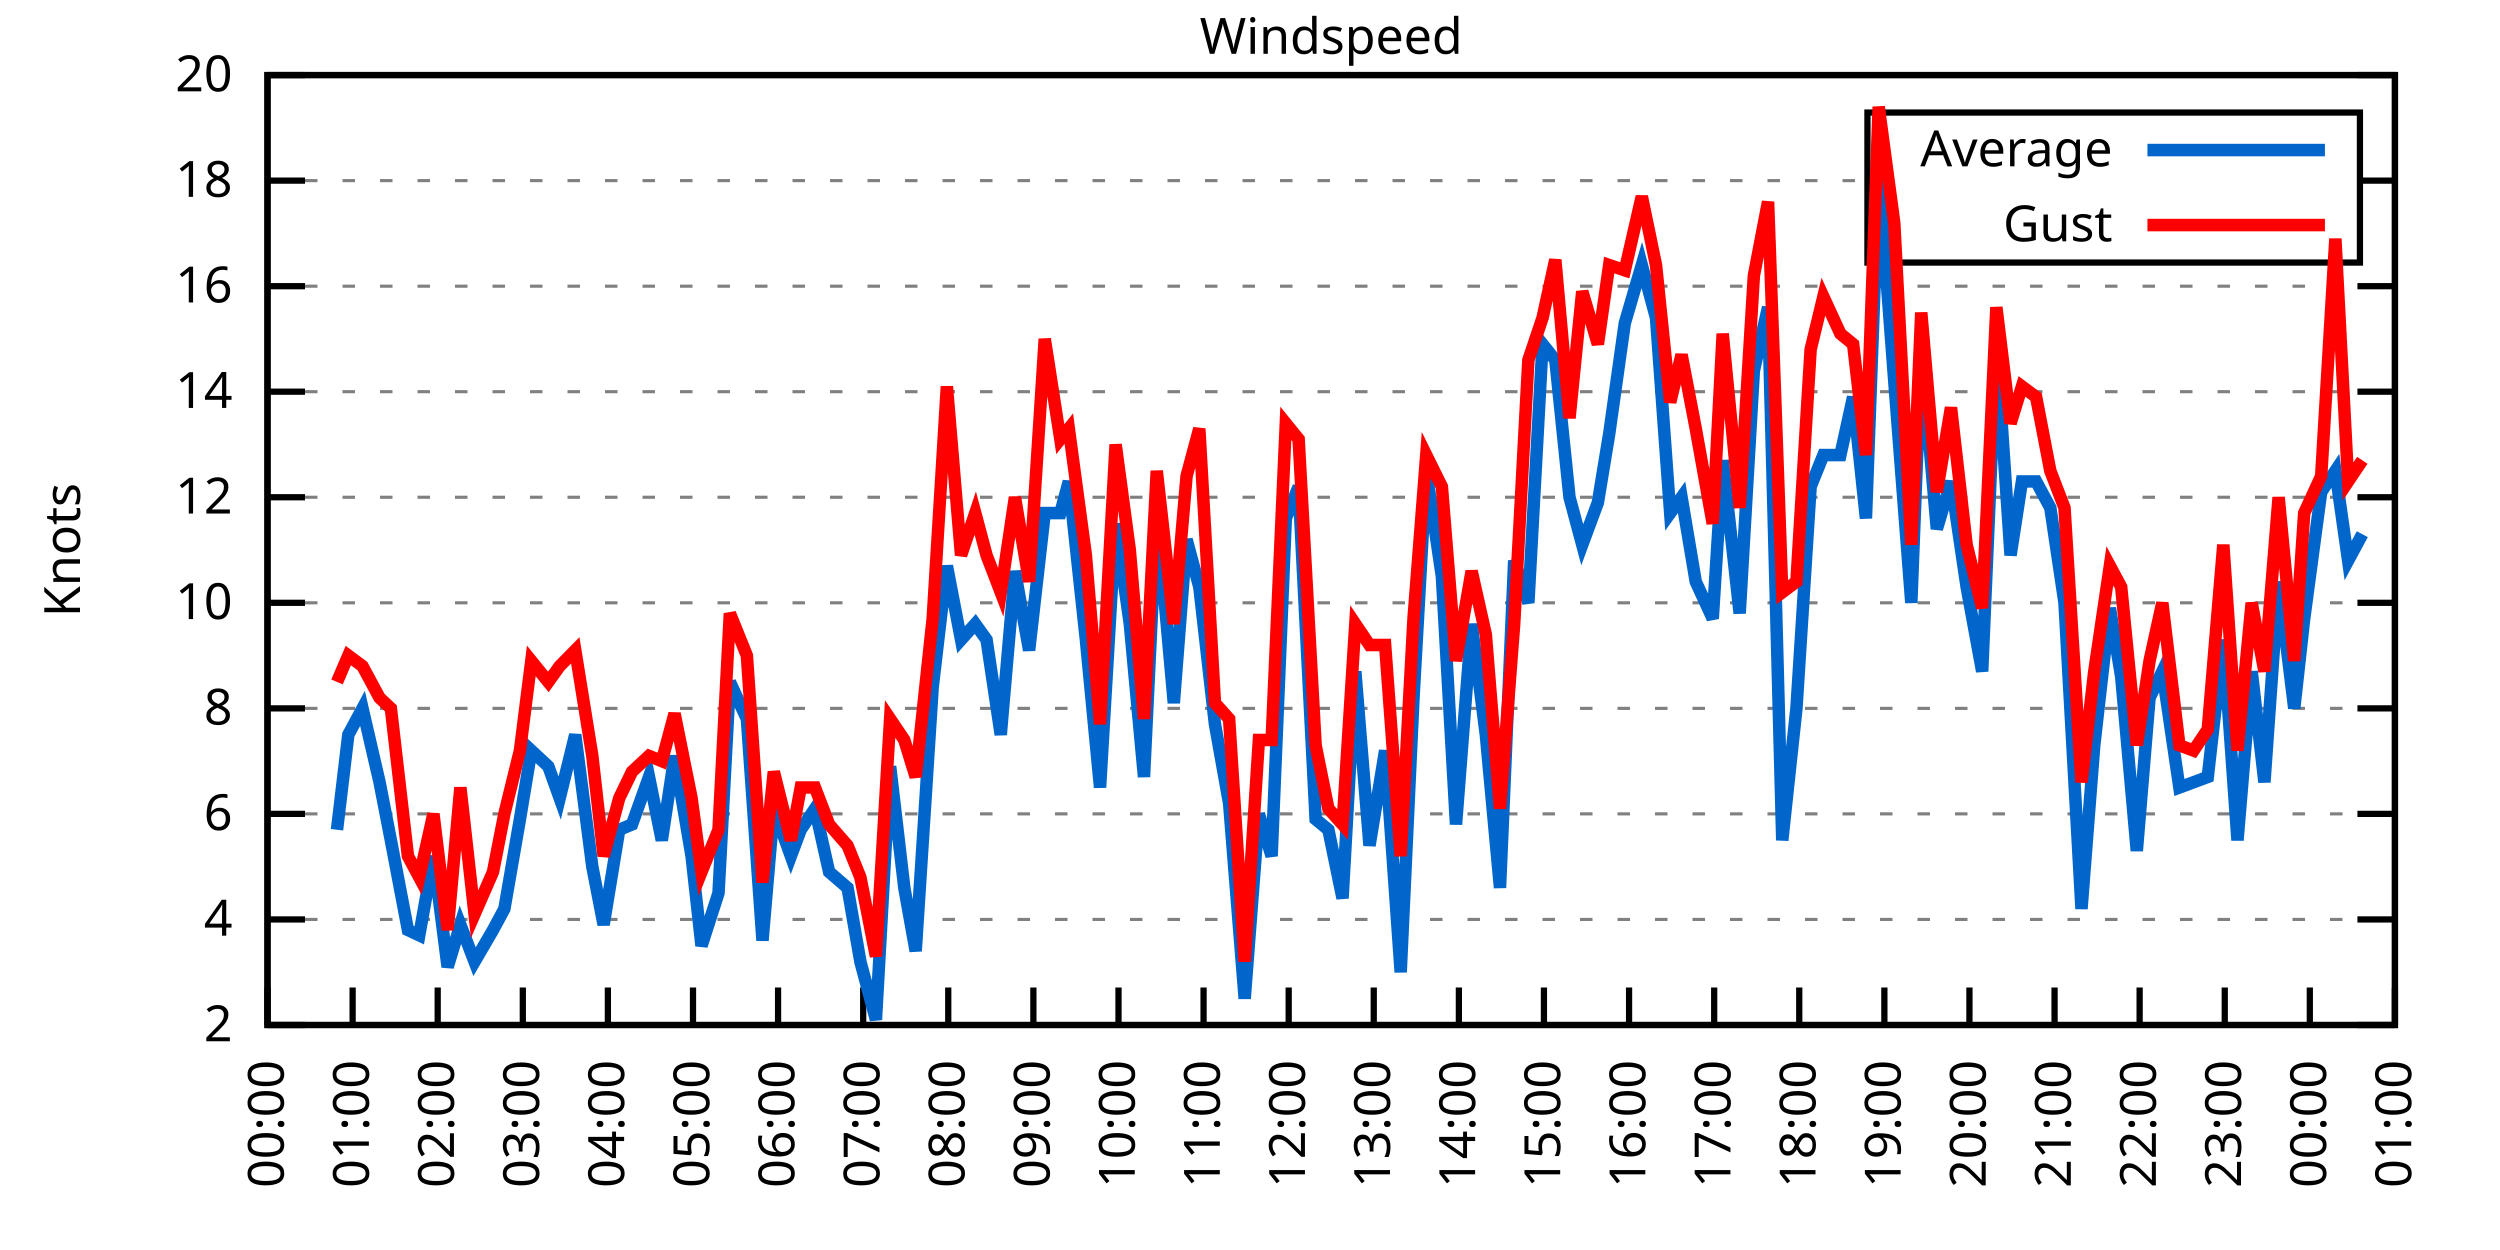
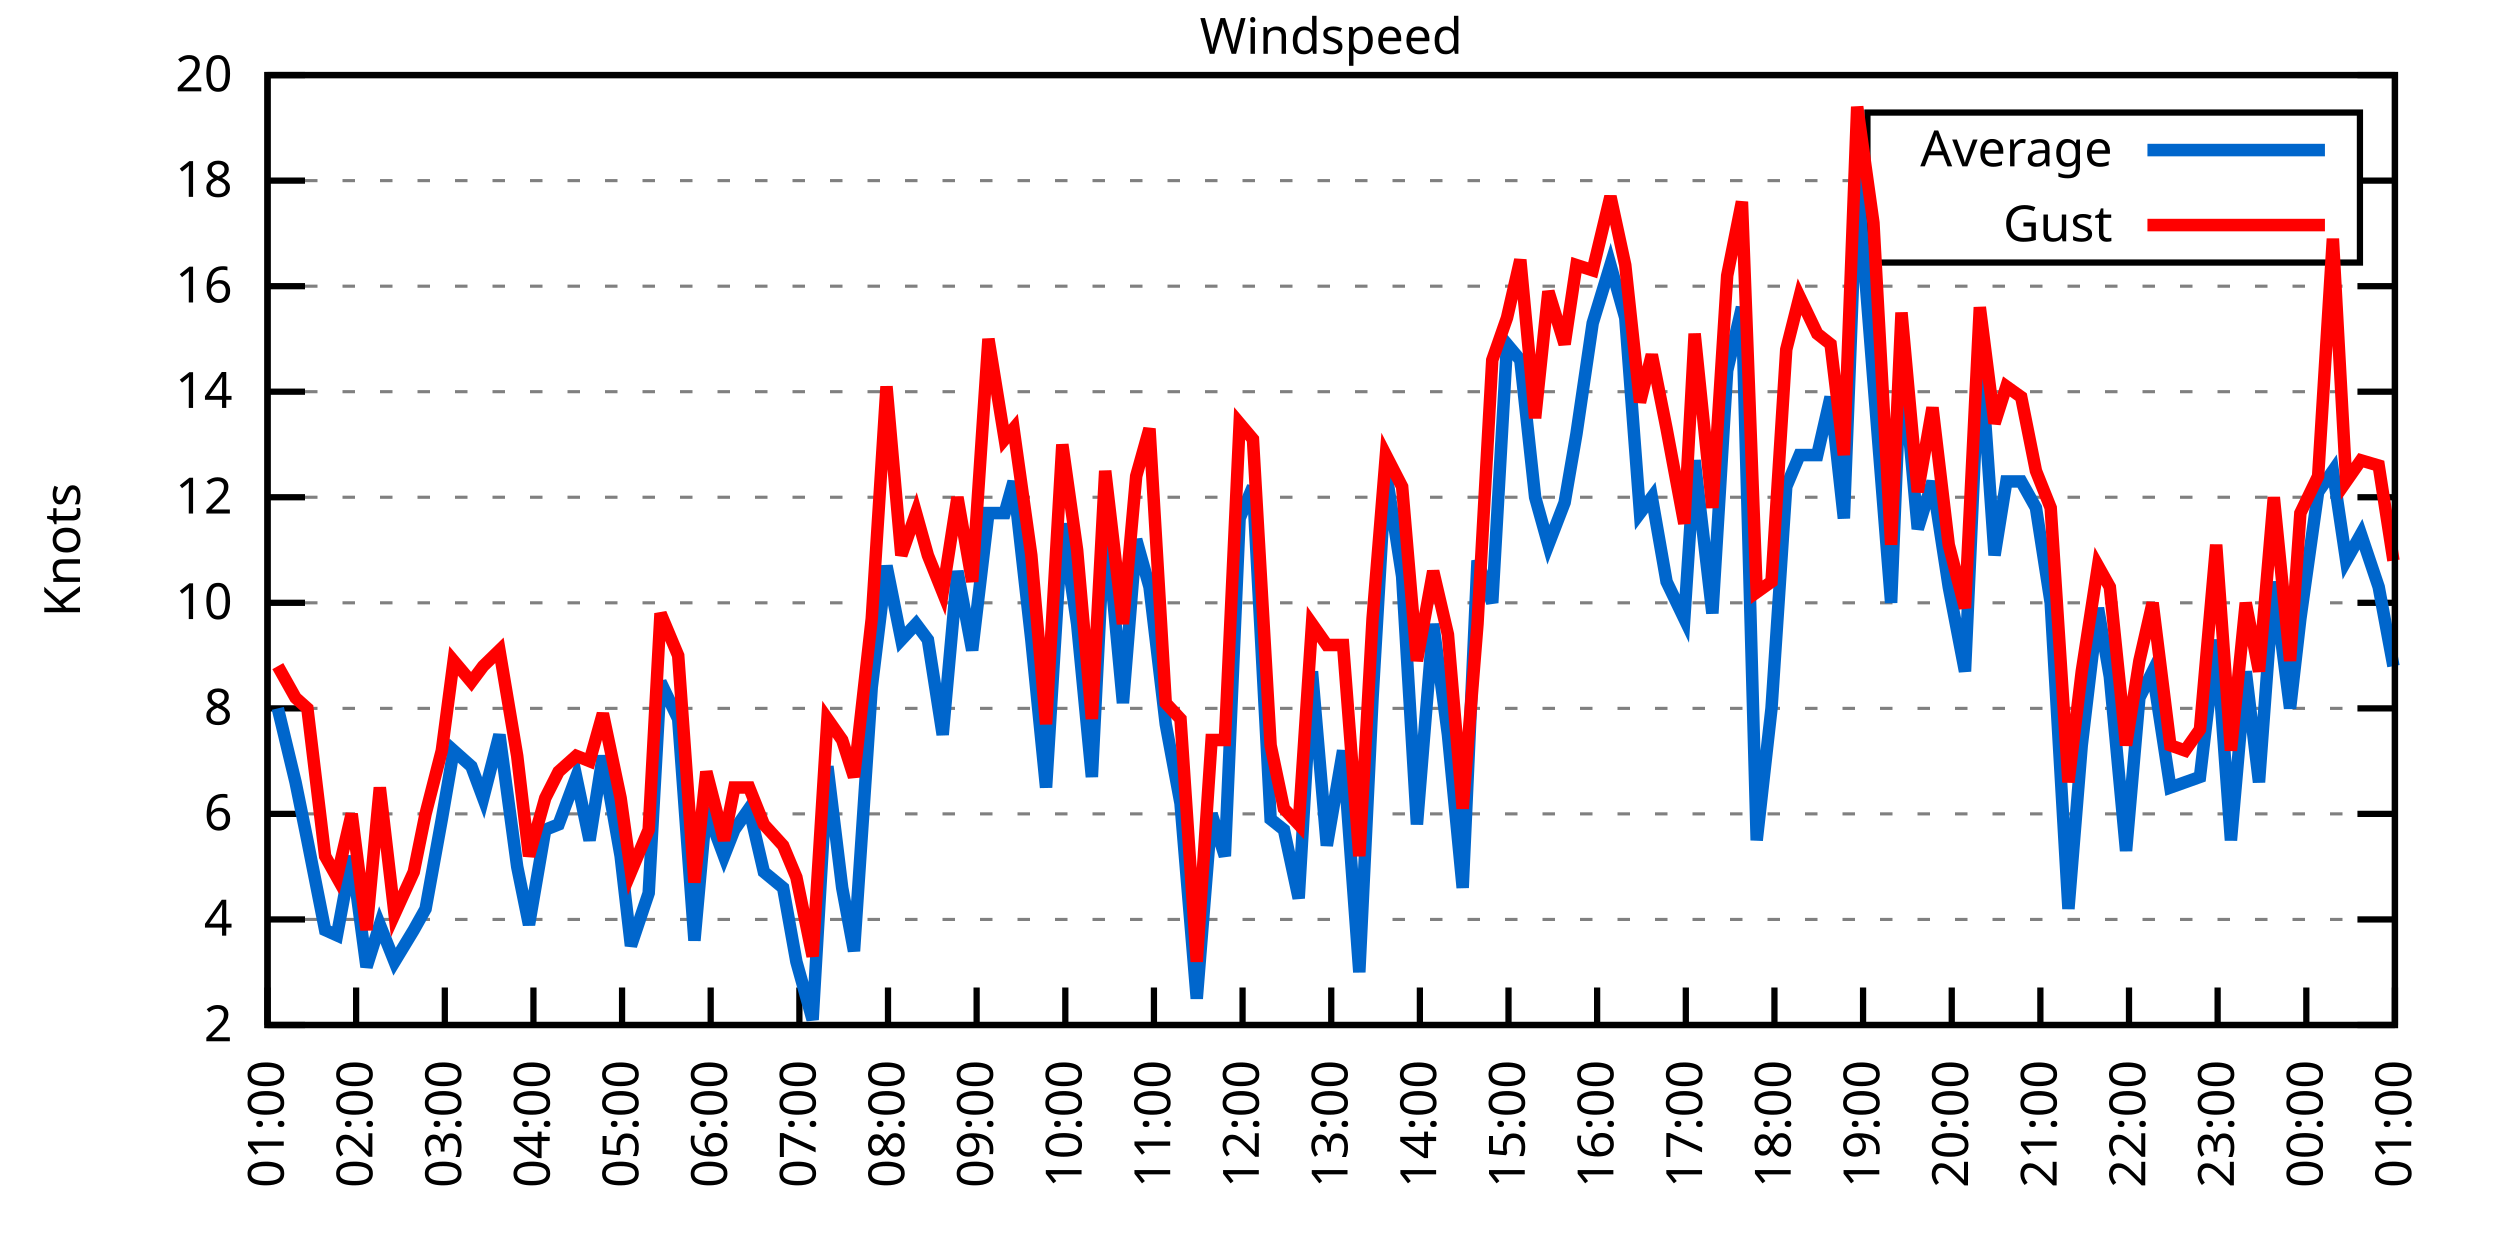
<svg xmlns="http://www.w3.org/2000/svg" xmlns:xlink="http://www.w3.org/1999/xlink" width="400" height="200" viewBox="0 0 400 200">
  <g id="gnuplot_canvas">
    <rect x="0" y="0" width="400" height="200" fill="none" />
    <defs>
      <circle id="gpDot" r="0.5" stroke-width="0.5" stroke="currentColor" />
      <path id="gpPt0" stroke-width="0.333" stroke="currentColor" d="M-1,0 h2 M0,-1 v2" />
      <path id="gpPt1" stroke-width="0.333" stroke="currentColor" d="M-1,-1 L1,1 M1,-1 L-1,1" />
      <path id="gpPt2" stroke-width="0.333" stroke="currentColor" d="M-1,0 L1,0 M0,-1 L0,1 M-1,-1 L1,1 M-1,1 L1,-1" />
      <rect id="gpPt3" stroke-width="0.333" stroke="currentColor" x="-1" y="-1" width="2" height="2" />
      <rect id="gpPt4" stroke-width="0.333" stroke="currentColor" fill="currentColor" x="-1" y="-1" width="2" height="2" />
      <circle id="gpPt5" stroke-width="0.333" stroke="currentColor" cx="0" cy="0" r="1" />
      <use xlink:href="#gpPt5" id="gpPt6" fill="currentColor" stroke="none" />
      <path id="gpPt7" stroke-width="0.333" stroke="currentColor" d="M0,-1.33 L-1.33,0.67 L1.33,0.67 z" />
      <use xlink:href="#gpPt7" id="gpPt8" fill="currentColor" stroke="none" />
      <use xlink:href="#gpPt7" id="gpPt9" stroke="currentColor" transform="rotate(180)" />
      <use xlink:href="#gpPt9" id="gpPt10" fill="currentColor" stroke="none" />
      <use xlink:href="#gpPt3" id="gpPt11" stroke="currentColor" transform="rotate(45)" />
      <use xlink:href="#gpPt11" id="gpPt12" fill="currentColor" stroke="none" />
      <path id="gpPt13" stroke-width="0.333" stroke="currentColor" d="M0,1.330 L1.265,0.411 L0.782,-1.067 L-0.782,-1.076 L-1.265,0.411 z" />
      <use xlink:href="#gpPt13" id="gpPt14" fill="currentColor" stroke="none" />
      <filter id="textbox" filterUnits="objectBoundingBox" x="0" y="0" height="1" width="1">
        <feFlood flood-color="white" flood-opacity="1" result="bgnd" />
        <feComposite in="SourceGraphic" in2="bgnd" operator="atop" />
      </filter>
      <filter id="greybox" filterUnits="objectBoundingBox" x="0" y="0" height="1" width="1">
        <feFlood flood-color="lightgrey" flood-opacity="1" result="grey" />
        <feComposite in="SourceGraphic" in2="grey" operator="atop" />
      </filter>
    </defs>
    <g fill="none" color="white" stroke="currentColor" stroke-width="1.00" stroke-linecap="butt" stroke-linejoin="miter">
</g>
    <g fill="none" color="black" stroke="currentColor" stroke-width="1.00" stroke-linecap="butt" stroke-linejoin="miter">
      <g stroke="none" shape-rendering="crispEdges">
        <polygon fill="rgb(255, 255, 255)" points="42.80,164.00 383.18,164.00 383.18,12.02 42.80,12.02 " />
      </g>
    </g>
    <g fill="none" color="black" stroke="currentColor" stroke-width="1.00" stroke-linecap="butt" stroke-linejoin="miter">
</g>
    <g fill="none" color="black" stroke="black" stroke-width="0.50" stroke-linecap="butt" stroke-linejoin="miter">
</g>
    <g fill="none" color="gray" stroke="currentColor" stroke-width="0.50" stroke-linecap="butt" stroke-linejoin="miter">
      <path stroke="gray" stroke-dasharray="2,4" class="gridline" d="M42.80,164.00 L383.19,164.00  " />
    </g>
    <g fill="none" color="gray" stroke="gray" stroke-width="1.00" stroke-linecap="butt" stroke-linejoin="miter">
</g>
    <g fill="none" color="black" stroke="currentColor" stroke-width="1.00" stroke-linecap="butt" stroke-linejoin="miter">
      <path stroke="black" d="M42.80,164.00 L48.80,164.00 M383.19,164.00 L377.19,164.00  " />
      <g transform="translate(37.20,166.60)" stroke="none" fill="black" font-family="Sans" font-size="8.00" text-anchor="end">
        <text>
          <tspan font-family="Sans"> 2</tspan>
        </text>
      </g>
    </g>
    <g fill="none" color="black" stroke="currentColor" stroke-width="1.00" stroke-linecap="butt" stroke-linejoin="miter">
</g>
    <g fill="none" color="black" stroke="black" stroke-width="0.50" stroke-linecap="butt" stroke-linejoin="miter">
</g>
    <g fill="none" color="gray" stroke="currentColor" stroke-width="0.50" stroke-linecap="butt" stroke-linejoin="miter">
      <path stroke="gray" stroke-dasharray="2,4" class="gridline" d="M42.80,147.11 L383.19,147.11  " />
    </g>
    <g fill="none" color="gray" stroke="gray" stroke-width="1.00" stroke-linecap="butt" stroke-linejoin="miter">
</g>
    <g fill="none" color="black" stroke="currentColor" stroke-width="1.00" stroke-linecap="butt" stroke-linejoin="miter">
      <path stroke="black" d="M42.80,147.11 L48.80,147.11 M383.19,147.11 L377.19,147.11  " />
      <g transform="translate(37.20,149.71)" stroke="none" fill="black" font-family="Sans" font-size="8.00" text-anchor="end">
        <text>
          <tspan font-family="Sans"> 4</tspan>
        </text>
      </g>
    </g>
    <g fill="none" color="black" stroke="currentColor" stroke-width="1.00" stroke-linecap="butt" stroke-linejoin="miter">
</g>
    <g fill="none" color="black" stroke="black" stroke-width="0.50" stroke-linecap="butt" stroke-linejoin="miter">
</g>
    <g fill="none" color="gray" stroke="currentColor" stroke-width="0.50" stroke-linecap="butt" stroke-linejoin="miter">
      <path stroke="gray" stroke-dasharray="2,4" class="gridline" d="M42.80,130.22 L383.19,130.22  " />
    </g>
    <g fill="none" color="gray" stroke="gray" stroke-width="1.00" stroke-linecap="butt" stroke-linejoin="miter">
</g>
    <g fill="none" color="black" stroke="currentColor" stroke-width="1.00" stroke-linecap="butt" stroke-linejoin="miter">
      <path stroke="black" d="M42.80,130.22 L48.80,130.22 M383.19,130.22 L377.19,130.22  " />
      <g transform="translate(37.20,132.82)" stroke="none" fill="black" font-family="Sans" font-size="8.00" text-anchor="end">
        <text>
          <tspan font-family="Sans"> 6</tspan>
        </text>
      </g>
    </g>
    <g fill="none" color="black" stroke="currentColor" stroke-width="1.00" stroke-linecap="butt" stroke-linejoin="miter">
</g>
    <g fill="none" color="black" stroke="black" stroke-width="0.50" stroke-linecap="butt" stroke-linejoin="miter">
</g>
    <g fill="none" color="gray" stroke="currentColor" stroke-width="0.50" stroke-linecap="butt" stroke-linejoin="miter">
      <path stroke="gray" stroke-dasharray="2,4" class="gridline" d="M42.80,113.34 L383.19,113.34  " />
    </g>
    <g fill="none" color="gray" stroke="gray" stroke-width="1.00" stroke-linecap="butt" stroke-linejoin="miter">
</g>
    <g fill="none" color="black" stroke="currentColor" stroke-width="1.00" stroke-linecap="butt" stroke-linejoin="miter">
      <path stroke="black" d="M42.80,113.34 L48.80,113.34 M383.19,113.34 L377.19,113.34  " />
      <g transform="translate(37.20,115.94)" stroke="none" fill="black" font-family="Sans" font-size="8.00" text-anchor="end">
        <text>
          <tspan font-family="Sans"> 8</tspan>
        </text>
      </g>
    </g>
    <g fill="none" color="black" stroke="currentColor" stroke-width="1.00" stroke-linecap="butt" stroke-linejoin="miter">
</g>
    <g fill="none" color="black" stroke="black" stroke-width="0.50" stroke-linecap="butt" stroke-linejoin="miter">
</g>
    <g fill="none" color="gray" stroke="currentColor" stroke-width="0.50" stroke-linecap="butt" stroke-linejoin="miter">
      <path stroke="gray" stroke-dasharray="2,4" class="gridline" d="M42.80,96.45 L383.19,96.45  " />
    </g>
    <g fill="none" color="gray" stroke="gray" stroke-width="1.00" stroke-linecap="butt" stroke-linejoin="miter">
</g>
    <g fill="none" color="black" stroke="currentColor" stroke-width="1.00" stroke-linecap="butt" stroke-linejoin="miter">
      <path stroke="black" d="M42.80,96.45 L48.80,96.45 M383.19,96.45 L377.19,96.45  " />
      <g transform="translate(37.20,99.05)" stroke="none" fill="black" font-family="Sans" font-size="8.00" text-anchor="end">
        <text>
          <tspan font-family="Sans"> 10</tspan>
        </text>
      </g>
    </g>
    <g fill="none" color="black" stroke="currentColor" stroke-width="1.00" stroke-linecap="butt" stroke-linejoin="miter">
</g>
    <g fill="none" color="black" stroke="black" stroke-width="0.50" stroke-linecap="butt" stroke-linejoin="miter">
</g>
    <g fill="none" color="gray" stroke="currentColor" stroke-width="0.50" stroke-linecap="butt" stroke-linejoin="miter">
      <path stroke="gray" stroke-dasharray="2,4" class="gridline" d="M42.80,79.56 L383.19,79.56  " />
    </g>
    <g fill="none" color="gray" stroke="gray" stroke-width="1.00" stroke-linecap="butt" stroke-linejoin="miter">
</g>
    <g fill="none" color="black" stroke="currentColor" stroke-width="1.00" stroke-linecap="butt" stroke-linejoin="miter">
      <path stroke="black" d="M42.80,79.56 L48.80,79.56 M383.19,79.56 L377.19,79.56  " />
      <g transform="translate(37.20,82.16)" stroke="none" fill="black" font-family="Sans" font-size="8.00" text-anchor="end">
        <text>
          <tspan font-family="Sans"> 12</tspan>
        </text>
      </g>
    </g>
    <g fill="none" color="black" stroke="currentColor" stroke-width="1.00" stroke-linecap="butt" stroke-linejoin="miter">
</g>
    <g fill="none" color="black" stroke="black" stroke-width="0.50" stroke-linecap="butt" stroke-linejoin="miter">
</g>
    <g fill="none" color="gray" stroke="currentColor" stroke-width="0.50" stroke-linecap="butt" stroke-linejoin="miter">
      <path stroke="gray" stroke-dasharray="2,4" class="gridline" d="M42.80,62.67 L383.19,62.67  " />
    </g>
    <g fill="none" color="gray" stroke="gray" stroke-width="1.00" stroke-linecap="butt" stroke-linejoin="miter">
</g>
    <g fill="none" color="black" stroke="currentColor" stroke-width="1.00" stroke-linecap="butt" stroke-linejoin="miter">
      <path stroke="black" d="M42.80,62.67 L48.80,62.67 M383.19,62.67 L377.19,62.67  " />
      <g transform="translate(37.20,65.27)" stroke="none" fill="black" font-family="Sans" font-size="8.00" text-anchor="end">
        <text>
          <tspan font-family="Sans"> 14</tspan>
        </text>
      </g>
    </g>
    <g fill="none" color="black" stroke="currentColor" stroke-width="1.00" stroke-linecap="butt" stroke-linejoin="miter">
</g>
    <g fill="none" color="black" stroke="black" stroke-width="0.50" stroke-linecap="butt" stroke-linejoin="miter">
</g>
    <g fill="none" color="gray" stroke="currentColor" stroke-width="0.50" stroke-linecap="butt" stroke-linejoin="miter">
      <path stroke="gray" stroke-dasharray="2,4" class="gridline" d="M42.80,45.79 L383.19,45.79  " />
    </g>
    <g fill="none" color="gray" stroke="gray" stroke-width="1.00" stroke-linecap="butt" stroke-linejoin="miter">
</g>
    <g fill="none" color="black" stroke="currentColor" stroke-width="1.00" stroke-linecap="butt" stroke-linejoin="miter">
      <path stroke="black" d="M42.80,45.79 L48.80,45.79 M383.19,45.79 L377.19,45.79  " />
      <g transform="translate(37.20,48.39)" stroke="none" fill="black" font-family="Sans" font-size="8.00" text-anchor="end">
        <text>
          <tspan font-family="Sans"> 16</tspan>
        </text>
      </g>
    </g>
    <g fill="none" color="black" stroke="currentColor" stroke-width="1.00" stroke-linecap="butt" stroke-linejoin="miter">
</g>
    <g fill="none" color="black" stroke="black" stroke-width="0.50" stroke-linecap="butt" stroke-linejoin="miter">
</g>
    <g fill="none" color="gray" stroke="currentColor" stroke-width="0.50" stroke-linecap="butt" stroke-linejoin="miter">
      <path stroke="gray" stroke-dasharray="2,4" class="gridline" d="M42.80,28.90 L298.79,28.90 M377.59,28.90 L383.19,28.90  " />
    </g>
    <g fill="none" color="gray" stroke="gray" stroke-width="1.00" stroke-linecap="butt" stroke-linejoin="miter">
</g>
    <g fill="none" color="black" stroke="currentColor" stroke-width="1.00" stroke-linecap="butt" stroke-linejoin="miter">
      <path stroke="black" d="M42.80,28.90 L48.80,28.90 M383.19,28.90 L377.19,28.90  " />
      <g transform="translate(37.20,31.50)" stroke="none" fill="black" font-family="Sans" font-size="8.00" text-anchor="end">
        <text>
          <tspan font-family="Sans"> 18</tspan>
        </text>
      </g>
    </g>
    <g fill="none" color="black" stroke="currentColor" stroke-width="1.00" stroke-linecap="butt" stroke-linejoin="miter">
</g>
    <g fill="none" color="black" stroke="black" stroke-width="0.50" stroke-linecap="butt" stroke-linejoin="miter">
</g>
    <g fill="none" color="gray" stroke="currentColor" stroke-width="0.50" stroke-linecap="butt" stroke-linejoin="miter">
      <path stroke="gray" stroke-dasharray="2,4" class="gridline" d="M42.80,12.01 L383.19,12.01  " />
    </g>
    <g fill="none" color="gray" stroke="gray" stroke-width="1.00" stroke-linecap="butt" stroke-linejoin="miter">
</g>
    <g fill="none" color="black" stroke="currentColor" stroke-width="1.00" stroke-linecap="butt" stroke-linejoin="miter">
      <path stroke="black" d="M42.80,12.01 L48.80,12.01 M383.19,12.01 L377.19,12.01  " />
      <g transform="translate(37.20,14.61)" stroke="none" fill="black" font-family="Sans" font-size="8.00" text-anchor="end">
        <text>
          <tspan font-family="Sans"> 20</tspan>
        </text>
      </g>
    </g>
    <g fill="none" color="black" stroke="currentColor" stroke-width="1.00" stroke-linecap="butt" stroke-linejoin="miter">
      <path stroke="black" d="M42.80,164.00 L42.80,158.00  " />
      <g transform="translate(45.40,169.60) rotate(270.00)" stroke="none" fill="black" font-family="Sans" font-size="8.00" text-anchor="end">
        <text>
-           <tspan font-family="Sans">00:00</tspan>
-         </text>
-       </g>
-     </g>
-     <g fill="none" color="black" stroke="currentColor" stroke-width="1.00" stroke-linecap="butt" stroke-linejoin="miter">
-       <path stroke="black" d="M56.42,164.00 L56.42,158.00  " />
-       <g transform="translate(59.02,169.60) rotate(270.00)" stroke="none" fill="black" font-family="Sans" font-size="8.00" text-anchor="end">
-         <text>
          <tspan font-family="Sans">01:00</tspan>
        </text>
      </g>
    </g>
    <g fill="none" color="black" stroke="currentColor" stroke-width="1.00" stroke-linecap="butt" stroke-linejoin="miter">
-       <path stroke="black" d="M70.03,164.00 L70.03,158.00  " />
-       <g transform="translate(72.63,169.60) rotate(270.00)" stroke="none" fill="black" font-family="Sans" font-size="8.00" text-anchor="end">
+       <path stroke="black" d="M56.98,164.00 L56.98,158.00  " />
+       <g transform="translate(59.58,169.60) rotate(270.00)" stroke="none" fill="black" font-family="Sans" font-size="8.00" text-anchor="end">
        <text>
          <tspan font-family="Sans">02:00</tspan>
        </text>
      </g>
    </g>
    <g fill="none" color="black" stroke="currentColor" stroke-width="1.00" stroke-linecap="butt" stroke-linejoin="miter">
-       <path stroke="black" d="M83.65,164.00 L83.65,158.00  " />
-       <g transform="translate(86.25,169.60) rotate(270.00)" stroke="none" fill="black" font-family="Sans" font-size="8.00" text-anchor="end">
+       <path stroke="black" d="M71.17,164.00 L71.17,158.00  " />
+       <g transform="translate(73.77,169.60) rotate(270.00)" stroke="none" fill="black" font-family="Sans" font-size="8.00" text-anchor="end">
        <text>
          <tspan font-family="Sans">03:00</tspan>
        </text>
      </g>
    </g>
    <g fill="none" color="black" stroke="currentColor" stroke-width="1.00" stroke-linecap="butt" stroke-linejoin="miter">
-       <path stroke="black" d="M97.26,164.00 L97.26,158.00  " />
-       <g transform="translate(99.86,169.60) rotate(270.00)" stroke="none" fill="black" font-family="Sans" font-size="8.00" text-anchor="end">
+       <path stroke="black" d="M85.35,164.00 L85.35,158.00  " />
+       <g transform="translate(87.95,169.60) rotate(270.00)" stroke="none" fill="black" font-family="Sans" font-size="8.00" text-anchor="end">
        <text>
          <tspan font-family="Sans">04:00</tspan>
        </text>
      </g>
    </g>
    <g fill="none" color="black" stroke="currentColor" stroke-width="1.00" stroke-linecap="butt" stroke-linejoin="miter">
-       <path stroke="black" d="M110.88,164.00 L110.88,158.00  " />
-       <g transform="translate(113.48,169.60) rotate(270.00)" stroke="none" fill="black" font-family="Sans" font-size="8.00" text-anchor="end">
+       <path stroke="black" d="M99.53,164.00 L99.53,158.00  " />
+       <g transform="translate(102.13,169.60) rotate(270.00)" stroke="none" fill="black" font-family="Sans" font-size="8.00" text-anchor="end">
        <text>
          <tspan font-family="Sans">05:00</tspan>
        </text>
      </g>
    </g>
    <g fill="none" color="black" stroke="currentColor" stroke-width="1.00" stroke-linecap="butt" stroke-linejoin="miter">
-       <path stroke="black" d="M124.49,164.00 L124.49,158.00  " />
-       <g transform="translate(127.09,169.60) rotate(270.00)" stroke="none" fill="black" font-family="Sans" font-size="8.00" text-anchor="end">
+       <path stroke="black" d="M113.71,164.00 L113.71,158.00  " />
+       <g transform="translate(116.31,169.60) rotate(270.00)" stroke="none" fill="black" font-family="Sans" font-size="8.00" text-anchor="end">
        <text>
          <tspan font-family="Sans">06:00</tspan>
        </text>
      </g>
    </g>
    <g fill="none" color="black" stroke="currentColor" stroke-width="1.00" stroke-linecap="butt" stroke-linejoin="miter">
-       <path stroke="black" d="M138.11,164.00 L138.11,158.00  " />
-       <g transform="translate(140.71,169.60) rotate(270.00)" stroke="none" fill="black" font-family="Sans" font-size="8.00" text-anchor="end">
+       <path stroke="black" d="M127.90,164.00 L127.90,158.00  " />
+       <g transform="translate(130.50,169.60) rotate(270.00)" stroke="none" fill="black" font-family="Sans" font-size="8.00" text-anchor="end">
        <text>
          <tspan font-family="Sans">07:00</tspan>
        </text>
      </g>
    </g>
    <g fill="none" color="black" stroke="currentColor" stroke-width="1.00" stroke-linecap="butt" stroke-linejoin="miter">
-       <path stroke="black" d="M151.72,164.00 L151.72,158.00  " />
-       <g transform="translate(154.32,169.60) rotate(270.00)" stroke="none" fill="black" font-family="Sans" font-size="8.00" text-anchor="end">
+       <path stroke="black" d="M142.08,164.00 L142.08,158.00  " />
+       <g transform="translate(144.68,169.60) rotate(270.00)" stroke="none" fill="black" font-family="Sans" font-size="8.00" text-anchor="end">
        <text>
          <tspan font-family="Sans">08:00</tspan>
        </text>
      </g>
    </g>
    <g fill="none" color="black" stroke="currentColor" stroke-width="1.00" stroke-linecap="butt" stroke-linejoin="miter">
-       <path stroke="black" d="M165.34,164.00 L165.34,158.00  " />
-       <g transform="translate(167.94,169.60) rotate(270.00)" stroke="none" fill="black" font-family="Sans" font-size="8.00" text-anchor="end">
+       <path stroke="black" d="M156.26,164.00 L156.26,158.00  " />
+       <g transform="translate(158.86,169.60) rotate(270.00)" stroke="none" fill="black" font-family="Sans" font-size="8.00" text-anchor="end">
        <text>
          <tspan font-family="Sans">09:00</tspan>
        </text>
      </g>
    </g>
    <g fill="none" color="black" stroke="currentColor" stroke-width="1.00" stroke-linecap="butt" stroke-linejoin="miter">
-       <path stroke="black" d="M178.96,164.00 L178.96,158.00  " />
-       <g transform="translate(181.56,169.60) rotate(270.00)" stroke="none" fill="black" font-family="Sans" font-size="8.00" text-anchor="end">
+       <path stroke="black" d="M170.45,164.00 L170.45,158.00  " />
+       <g transform="translate(173.05,169.60) rotate(270.00)" stroke="none" fill="black" font-family="Sans" font-size="8.00" text-anchor="end">
        <text>
          <tspan font-family="Sans">10:00</tspan>
        </text>
      </g>
    </g>
    <g fill="none" color="black" stroke="currentColor" stroke-width="1.00" stroke-linecap="butt" stroke-linejoin="miter">
-       <path stroke="black" d="M192.57,164.00 L192.57,158.00  " />
-       <g transform="translate(195.17,169.60) rotate(270.00)" stroke="none" fill="black" font-family="Sans" font-size="8.00" text-anchor="end">
+       <path stroke="black" d="M184.63,164.00 L184.63,158.00  " />
+       <g transform="translate(187.23,169.60) rotate(270.00)" stroke="none" fill="black" font-family="Sans" font-size="8.00" text-anchor="end">
        <text>
          <tspan font-family="Sans">11:00</tspan>
        </text>
      </g>
    </g>
    <g fill="none" color="black" stroke="currentColor" stroke-width="1.00" stroke-linecap="butt" stroke-linejoin="miter">
-       <path stroke="black" d="M206.19,164.00 L206.19,158.00  " />
-       <g transform="translate(208.79,169.60) rotate(270.00)" stroke="none" fill="black" font-family="Sans" font-size="8.00" text-anchor="end">
+       <path stroke="black" d="M198.81,164.00 L198.81,158.00  " />
+       <g transform="translate(201.41,169.60) rotate(270.00)" stroke="none" fill="black" font-family="Sans" font-size="8.00" text-anchor="end">
        <text>
          <tspan font-family="Sans">12:00</tspan>
        </text>
      </g>
    </g>
    <g fill="none" color="black" stroke="currentColor" stroke-width="1.00" stroke-linecap="butt" stroke-linejoin="miter">
-       <path stroke="black" d="M219.80,164.00 L219.80,158.00  " />
-       <g transform="translate(222.40,169.60) rotate(270.00)" stroke="none" fill="black" font-family="Sans" font-size="8.00" text-anchor="end">
+       <path stroke="black" d="M213.00,164.00 L213.00,158.00  " />
+       <g transform="translate(215.60,169.60) rotate(270.00)" stroke="none" fill="black" font-family="Sans" font-size="8.00" text-anchor="end">
        <text>
          <tspan font-family="Sans">13:00</tspan>
        </text>
      </g>
    </g>
    <g fill="none" color="black" stroke="currentColor" stroke-width="1.00" stroke-linecap="butt" stroke-linejoin="miter">
-       <path stroke="black" d="M233.42,164.00 L233.42,158.00  " />
-       <g transform="translate(236.02,169.60) rotate(270.00)" stroke="none" fill="black" font-family="Sans" font-size="8.00" text-anchor="end">
+       <path stroke="black" d="M227.18,164.00 L227.18,158.00  " />
+       <g transform="translate(229.78,169.60) rotate(270.00)" stroke="none" fill="black" font-family="Sans" font-size="8.00" text-anchor="end">
        <text>
          <tspan font-family="Sans">14:00</tspan>
        </text>
      </g>
    </g>
    <g fill="none" color="black" stroke="currentColor" stroke-width="1.00" stroke-linecap="butt" stroke-linejoin="miter">
-       <path stroke="black" d="M247.03,164.00 L247.03,158.00  " />
-       <g transform="translate(249.63,169.60) rotate(270.00)" stroke="none" fill="black" font-family="Sans" font-size="8.00" text-anchor="end">
+       <path stroke="black" d="M241.36,164.00 L241.36,158.00  " />
+       <g transform="translate(243.96,169.60) rotate(270.00)" stroke="none" fill="black" font-family="Sans" font-size="8.00" text-anchor="end">
        <text>
          <tspan font-family="Sans">15:00</tspan>
        </text>
      </g>
    </g>
    <g fill="none" color="black" stroke="currentColor" stroke-width="1.00" stroke-linecap="butt" stroke-linejoin="miter">
-       <path stroke="black" d="M260.65,164.00 L260.65,158.00  " />
-       <g transform="translate(263.25,169.60) rotate(270.00)" stroke="none" fill="black" font-family="Sans" font-size="8.00" text-anchor="end">
+       <path stroke="black" d="M255.54,164.00 L255.54,158.00  " />
+       <g transform="translate(258.14,169.60) rotate(270.00)" stroke="none" fill="black" font-family="Sans" font-size="8.00" text-anchor="end">
        <text>
          <tspan font-family="Sans">16:00</tspan>
        </text>
      </g>
    </g>
    <g fill="none" color="black" stroke="currentColor" stroke-width="1.00" stroke-linecap="butt" stroke-linejoin="miter">
-       <path stroke="black" d="M274.27,164.00 L274.27,158.00  " />
-       <g transform="translate(276.87,169.60) rotate(270.00)" stroke="none" fill="black" font-family="Sans" font-size="8.00" text-anchor="end">
+       <path stroke="black" d="M269.73,164.00 L269.73,158.00  " />
+       <g transform="translate(272.33,169.60) rotate(270.00)" stroke="none" fill="black" font-family="Sans" font-size="8.00" text-anchor="end">
        <text>
          <tspan font-family="Sans">17:00</tspan>
        </text>
      </g>
    </g>
    <g fill="none" color="black" stroke="currentColor" stroke-width="1.00" stroke-linecap="butt" stroke-linejoin="miter">
-       <path stroke="black" d="M287.88,164.00 L287.88,158.00  " />
-       <g transform="translate(290.48,169.60) rotate(270.00)" stroke="none" fill="black" font-family="Sans" font-size="8.00" text-anchor="end">
+       <path stroke="black" d="M283.91,164.00 L283.91,158.00  " />
+       <g transform="translate(286.51,169.60) rotate(270.00)" stroke="none" fill="black" font-family="Sans" font-size="8.00" text-anchor="end">
        <text>
          <tspan font-family="Sans">18:00</tspan>
        </text>
      </g>
    </g>
    <g fill="none" color="black" stroke="currentColor" stroke-width="1.00" stroke-linecap="butt" stroke-linejoin="miter">
-       <path stroke="black" d="M301.50,164.00 L301.50,158.00  " />
-       <g transform="translate(304.10,169.60) rotate(270.00)" stroke="none" fill="black" font-family="Sans" font-size="8.00" text-anchor="end">
+       <path stroke="black" d="M298.09,164.00 L298.09,158.00  " />
+       <g transform="translate(300.69,169.60) rotate(270.00)" stroke="none" fill="black" font-family="Sans" font-size="8.00" text-anchor="end">
        <text>
          <tspan font-family="Sans">19:00</tspan>
        </text>
      </g>
    </g>
    <g fill="none" color="black" stroke="currentColor" stroke-width="1.00" stroke-linecap="butt" stroke-linejoin="miter">
-       <path stroke="black" d="M315.11,164.00 L315.11,158.00  " />
-       <g transform="translate(317.71,169.60) rotate(270.00)" stroke="none" fill="black" font-family="Sans" font-size="8.00" text-anchor="end">
+       <path stroke="black" d="M312.28,164.00 L312.28,158.00  " />
+       <g transform="translate(314.88,169.60) rotate(270.00)" stroke="none" fill="black" font-family="Sans" font-size="8.00" text-anchor="end">
        <text>
          <tspan font-family="Sans">20:00</tspan>
        </text>
      </g>
    </g>
    <g fill="none" color="black" stroke="currentColor" stroke-width="1.00" stroke-linecap="butt" stroke-linejoin="miter">
-       <path stroke="black" d="M328.73,164.00 L328.73,158.00  " />
-       <g transform="translate(331.33,169.60) rotate(270.00)" stroke="none" fill="black" font-family="Sans" font-size="8.00" text-anchor="end">
+       <path stroke="black" d="M326.46,164.00 L326.46,158.00  " />
+       <g transform="translate(329.06,169.60) rotate(270.00)" stroke="none" fill="black" font-family="Sans" font-size="8.00" text-anchor="end">
        <text>
          <tspan font-family="Sans">21:00</tspan>
        </text>
      </g>
    </g>
    <g fill="none" color="black" stroke="currentColor" stroke-width="1.00" stroke-linecap="butt" stroke-linejoin="miter">
-       <path stroke="black" d="M342.34,164.00 L342.34,158.00  " />
-       <g transform="translate(344.94,169.60) rotate(270.00)" stroke="none" fill="black" font-family="Sans" font-size="8.00" text-anchor="end">
+       <path stroke="black" d="M340.64,164.00 L340.64,158.00  " />
+       <g transform="translate(343.24,169.60) rotate(270.00)" stroke="none" fill="black" font-family="Sans" font-size="8.00" text-anchor="end">
        <text>
          <tspan font-family="Sans">22:00</tspan>
        </text>
      </g>
    </g>
    <g fill="none" color="black" stroke="currentColor" stroke-width="1.00" stroke-linecap="butt" stroke-linejoin="miter">
-       <path stroke="black" d="M355.96,164.00 L355.96,158.00  " />
-       <g transform="translate(358.56,169.60) rotate(270.00)" stroke="none" fill="black" font-family="Sans" font-size="8.00" text-anchor="end">
+       <path stroke="black" d="M354.82,164.00 L354.82,158.00  " />
+       <g transform="translate(357.42,169.60) rotate(270.00)" stroke="none" fill="black" font-family="Sans" font-size="8.00" text-anchor="end">
        <text>
          <tspan font-family="Sans">23:00</tspan>
        </text>
      </g>
    </g>
    <g fill="none" color="black" stroke="currentColor" stroke-width="1.00" stroke-linecap="butt" stroke-linejoin="miter">
-       <path stroke="black" d="M369.57,164.00 L369.57,158.00  " />
-       <g transform="translate(372.17,169.60) rotate(270.00)" stroke="none" fill="black" font-family="Sans" font-size="8.00" text-anchor="end">
+       <path stroke="black" d="M369.01,164.00 L369.01,158.00  " />
+       <g transform="translate(371.61,169.60) rotate(270.00)" stroke="none" fill="black" font-family="Sans" font-size="8.00" text-anchor="end">
        <text>
          <tspan font-family="Sans">00:00</tspan>
        </text>
      </g>
    </g>
    <g fill="none" color="black" stroke="currentColor" stroke-width="1.00" stroke-linecap="butt" stroke-linejoin="miter">
      <path stroke="black" d="M383.19,164.00 L383.19,158.00  " />
      <g transform="translate(385.79,169.60) rotate(270.00)" stroke="none" fill="black" font-family="Sans" font-size="8.00" text-anchor="end">
        <text>
          <tspan font-family="Sans">01:00</tspan>
        </text>
      </g>
    </g>
    <g fill="none" color="black" stroke="currentColor" stroke-width="1.00" stroke-linecap="butt" stroke-linejoin="miter">
</g>
    <g fill="none" color="black" stroke="currentColor" stroke-width="1.00" stroke-linecap="butt" stroke-linejoin="miter">
      <path stroke="black" d="M42.80,12.01 L42.80,164.00 L383.19,164.00 L383.19,12.01 L42.80,12.01 Z  " />
    </g>
    <g fill="none" color="black" stroke="currentColor" stroke-width="1.00" stroke-linecap="butt" stroke-linejoin="miter">
</g>
    <g fill="none" color="black" stroke="currentColor" stroke-width="1.00" stroke-linecap="butt" stroke-linejoin="miter">
      <path stroke="black" d="M298.79,42.01 L298.79,18.01 L377.59,18.01 L377.59,42.01 L298.79,42.01 Z  " />
    </g>
    <g id="Windspeed_plot_1">
      <g fill="none" color="white" stroke="black" stroke-width="2.00" stroke-linecap="butt" stroke-linejoin="miter">
</g>
      <g fill="none" color="black" stroke="currentColor" stroke-width="2.00" stroke-linecap="butt" stroke-linejoin="miter">
        <g transform="translate(337.99,26.61)" stroke="none" fill="black" font-family="Sans" font-size="8.00" text-anchor="end">
          <text>
            <tspan font-family="Sans">Average</tspan>
          </text>
        </g>
      </g>
      <g fill="none" color="black" stroke="currentColor" stroke-width="2.00" stroke-linecap="butt" stroke-linejoin="miter">
-         <path stroke="rgb(  0, 102, 204)" d="M343.59,24.01 L371.99,24.01 M53.92,132.76 L55.73,117.56 L58.00,113.34 L60.73,125.16 L62.54,134.45 L65.27,148.80   L67.08,149.65 L69.35,136.98 L71.62,154.71 L73.66,147.96 L75.93,153.87 L78.88,148.80 L80.70,145.42 L83.19,131.07   L85.01,120.09 L87.73,122.62 L89.55,127.69 L92.04,117.56 L94.77,138.67 L96.58,147.96 L99.08,132.76 L101.12,131.91   L103.84,124.31 L105.89,134.45 L107.93,120.94 L110.65,136.98 L112.24,151.33 L114.96,142.89 L116.78,109.11 L119.50,115.03   L122.00,150.49 L123.81,129.38 L126.54,136.98 L128.12,132.76 L130.39,129.38 L132.66,139.51 L135.61,142.05 L137.66,153.87   L140.15,163.16 L142.42,122.62 L144.69,142.05 L146.51,152.18 L149.23,109.96 L151.50,90.54 L153.77,102.36 L156.04,99.83   L157.85,102.36 L160.12,117.56 L162.39,91.38 L164.66,104.05 L167.16,82.09 L169.65,82.09 L171.01,77.03 L173.74,102.36   L176.01,126.00 L178.50,83.78 L180.77,99.83 L183.04,124.31 L185.08,82.09 L187.81,112.49 L189.85,86.32 L191.89,93.92   L194.39,115.87 L196.66,128.54 L199.15,159.78 L201.42,130.22 L203.46,136.98 L205.73,82.94 L207.78,77.87 L210.50,131.07   L212.54,132.76 L214.81,143.73 L216.85,107.43 L219.12,135.29 L221.62,120.09 L224.11,155.56 L226.16,111.65 L228.20,75.34   L230.70,92.23 L232.96,131.91 L235.46,99.83 L237.73,117.56 L240.00,142.05 L242.27,89.69 L244.54,96.45 L246.81,55.07   L248.85,57.61 L251.12,79.56 L253.16,87.16 L255.66,80.41 L257.47,69.43 L259.97,51.70 L262.69,42.41 L264.96,50.85   L267.23,82.09 L269.05,79.56 L271.32,93.07 L274.04,98.98 L275.63,73.65 L278.35,98.14 L280.62,59.30 L282.89,49.16   L285.16,134.45 L287.43,113.34 L289.70,77.87 L291.74,72.81 L294.46,72.81 L296.50,63.52 L298.55,82.94 L300.59,28.05   L303.08,60.98 L305.81,96.45 L307.40,55.92 L309.89,84.63 L312.16,77.03 L314.66,93.92 L317.15,107.43 L319.42,55.07   L321.69,88.85 L323.51,77.03 L325.78,77.03 L328.05,81.25 L330.32,96.45 L333.04,145.42 L335.08,119.25 L337.58,97.29   L339.39,108.27 L341.89,136.14 L343.93,111.65 L345.97,107.43 L348.70,126.00 L350.97,125.16 L353.24,124.31 L355.73,102.36   L358.00,134.45 L360.27,107.43 L362.31,125.16 L364.58,93.07 L367.08,113.34 L368.67,98.98 L371.39,78.72 L373.66,75.34   L375.70,89.69 L377.97,85.47  " />
+         <path stroke="rgb(  0, 102, 204)" d="M343.59,24.01 L371.99,24.01 M44.45,113.34 L47.29,125.16 L49.18,134.45 L52.02,148.80 L53.91,149.65 L56.27,136.98   L58.64,154.71 L60.77,147.96 L63.13,153.87 L66.20,148.80 L68.09,145.42 L70.69,131.07 L72.58,120.09 L75.42,122.62   L77.31,127.69 L79.91,117.56 L82.75,138.67 L84.64,147.96 L87.24,132.76 L89.37,131.91 L92.20,124.31 L94.33,134.45   L96.46,120.94 L99.30,136.98 L100.95,151.33 L103.79,142.89 L105.68,109.11 L108.51,115.03 L111.11,150.49 L113.01,129.38   L115.84,136.98 L117.50,132.76 L119.86,129.38 L122.22,139.51 L125.30,142.05 L127.42,153.87 L130.02,163.16 L132.39,122.62   L134.75,142.05 L136.64,152.18 L139.48,109.96 L141.84,90.54 L144.21,102.36 L146.57,99.83 L148.46,102.36 L150.83,117.56   L153.19,91.38 L155.55,104.05 L158.15,82.09 L160.75,82.09 L162.17,77.03 L165.01,102.36 L167.37,126.00 L169.97,83.78   L172.34,99.83 L174.70,124.31 L176.83,82.09 L179.67,112.49 L181.79,86.32 L183.92,93.92 L186.52,115.87 L188.88,128.54   L191.48,159.78 L193.85,130.22 L195.98,136.98 L198.34,82.94 L200.47,77.87 L203.30,131.07 L205.43,132.76 L207.79,143.73   L209.92,107.43 L212.29,135.29 L214.89,120.09 L217.49,155.56 L219.61,111.65 L221.74,75.34 L224.34,92.23 L226.71,131.91   L229.31,99.83 L231.67,117.56 L234.03,142.05 L236.40,89.69 L238.76,96.45 L241.12,55.07 L243.25,57.61 L245.62,79.56   L247.74,87.16 L250.34,80.41 L252.23,69.43 L254.83,51.70 L257.67,42.41 L260.04,50.85 L262.40,82.09 L264.29,79.56   L266.65,93.07 L269.49,98.98 L271.14,73.65 L273.98,98.14 L276.35,59.30 L278.71,49.16 L281.07,134.45 L283.44,113.34   L285.80,77.87 L287.93,72.81 L290.76,72.81 L292.89,63.52 L295.02,82.94 L297.15,28.05 L299.75,60.98 L302.58,96.45   L304.24,55.92 L306.84,84.63 L309.20,77.03 L311.80,93.92 L314.40,107.43 L316.77,55.07 L319.13,88.85 L321.02,77.03   L323.39,77.03 L325.75,81.25 L328.11,96.45 L330.95,145.42 L333.08,119.25 L335.68,97.29 L337.57,108.27 L340.17,136.14   L342.30,111.65 L344.42,107.43 L347.26,126.00 L349.62,125.16 L351.99,124.31 L354.59,102.36 L356.95,134.45 L359.32,107.43   L361.44,125.16 L363.81,93.07 L366.41,113.34 L368.06,98.98 L370.90,78.72 L373.26,75.34 L375.39,89.69 L377.75,85.47   L380.59,93.92 L382.95,106.58  " />
      </g>
    </g>
    <g id="Windspeed_plot_2">
      <g fill="none" color="black" stroke="currentColor" stroke-width="2.00" stroke-linecap="butt" stroke-linejoin="miter">
        <g transform="translate(337.99,38.61)" stroke="none" fill="black" font-family="Sans" font-size="8.00" text-anchor="end">
          <text>
            <tspan font-family="Sans">Gust</tspan>
          </text>
        </g>
      </g>
      <g fill="none" color="black" stroke="currentColor" stroke-width="2.00" stroke-linecap="butt" stroke-linejoin="miter">
-         <path stroke="rgb(255,   0,   0)" d="M343.59,36.01 L371.99,36.01 M53.92,109.11 L55.73,104.89 L58.00,106.58 L60.73,111.65 L62.54,113.34 L65.27,136.98   L67.08,140.36 L69.35,130.22 L71.62,148.80 L73.66,126.00 L75.93,146.27 L78.88,139.51 L80.70,130.22 L83.19,120.09   L85.01,105.74 L87.73,109.11 L89.55,106.58 L92.04,104.05 L94.77,120.94 L96.58,136.98 L99.08,127.69 L101.12,123.47   L103.84,120.94 L105.89,121.78 L107.93,114.18 L110.65,127.69 L112.24,139.51 L114.96,132.76 L116.78,98.14 L119.50,104.89   L122.00,141.20 L123.81,123.47 L126.54,134.45 L128.12,126.00 L130.39,126.00 L132.66,131.91 L135.61,135.29 L137.66,140.36   L140.15,153.02 L142.42,115.03 L144.69,118.40 L146.51,124.31 L149.23,98.98 L151.50,61.83 L153.77,88.85 L156.04,82.09   L157.85,88.85 L160.12,94.76 L162.39,79.56 L164.66,93.07 L167.16,54.23 L169.65,70.27 L171.01,68.58 L173.74,88.85   L176.01,115.87 L178.50,71.12 L180.77,88.00 L183.04,115.03 L185.08,75.34 L187.81,99.83 L189.85,76.18 L191.89,68.58   L194.39,112.49 L196.66,115.03 L199.15,153.87 L201.42,118.40 L203.46,118.40 L205.73,67.74 L207.78,70.27 L210.50,119.25   L212.54,129.38 L214.81,131.91 L216.85,99.83 L219.12,103.20 L221.62,103.20 L224.11,136.98 L226.16,98.98 L228.20,72.81   L230.70,77.87 L232.96,105.74 L235.46,91.38 L237.73,101.52 L240.00,129.38 L242.27,99.83 L244.54,57.61 L246.81,50.85   L248.85,41.56 L251.12,66.90 L253.16,46.63 L255.66,55.07 L257.47,42.41 L259.97,43.25 L262.69,31.43 L264.96,42.41   L267.23,64.36 L269.05,56.76 L271.32,68.58 L274.04,83.78 L275.63,53.39 L278.35,81.25 L280.62,44.10 L282.89,32.28   L285.16,94.76 L287.43,93.07 L289.70,55.92 L291.74,47.47 L294.46,53.39 L296.50,55.07 L298.55,72.81 L300.59,17.08   L303.08,35.65 L305.81,87.16 L307.40,50.01 L309.89,78.72 L312.16,65.21 L314.66,87.16 L317.15,97.29 L319.42,49.16   L321.69,67.74 L323.51,61.83 L325.78,63.52 L328.05,75.34 L330.32,81.25 L333.04,125.16 L335.08,107.43 L337.58,90.54   L339.39,93.92 L341.89,119.25 L343.93,105.74 L345.97,96.45 L348.70,119.25 L350.97,120.09 L353.24,116.71 L355.73,87.16   L358.00,120.09 L360.27,96.45 L362.31,107.43 L364.58,79.56 L367.08,105.74 L368.67,82.09 L371.39,76.18 L373.66,38.19   L375.70,77.03 L377.97,73.65  " />
+         <path stroke="rgb(255,   0,   0)" d="M343.59,36.01 L371.99,36.01 M44.45,106.58 L47.29,111.65 L49.18,113.34 L52.02,136.98 L53.91,140.36 L56.27,130.22   L58.64,148.80 L60.77,126.00 L63.13,146.27 L66.20,139.51 L68.09,130.22 L70.69,120.09 L72.58,105.74 L75.42,109.11   L77.31,106.58 L79.91,104.05 L82.75,120.94 L84.64,136.98 L87.24,127.69 L89.37,123.47 L92.20,120.94 L94.33,121.78   L96.46,114.18 L99.30,127.69 L100.95,139.51 L103.79,132.76 L105.68,98.14 L108.51,104.89 L111.11,141.20 L113.01,123.47   L115.84,134.45 L117.50,126.00 L119.86,126.00 L122.22,131.91 L125.30,135.29 L127.42,140.36 L130.02,153.02 L132.39,115.03   L134.75,118.40 L136.64,124.31 L139.48,98.98 L141.84,61.83 L144.21,88.85 L146.57,82.09 L148.46,88.85 L150.83,94.76   L153.19,79.56 L155.55,93.07 L158.15,54.23 L160.75,70.27 L162.17,68.58 L165.01,88.85 L167.37,115.87 L169.97,71.12   L172.34,88.00 L174.70,115.03 L176.83,75.34 L179.67,99.83 L181.79,76.18 L183.92,68.58 L186.52,112.49 L188.88,115.03   L191.48,153.87 L193.85,118.40 L195.98,118.40 L198.34,67.74 L200.47,70.27 L203.30,119.25 L205.43,129.38 L207.79,131.91   L209.92,99.83 L212.29,103.20 L214.89,103.20 L217.49,136.98 L219.61,98.98 L221.74,72.81 L224.34,77.87 L226.71,105.74   L229.31,91.38 L231.67,101.52 L234.03,129.38 L236.40,99.83 L238.76,57.61 L241.12,50.85 L243.25,41.56 L245.62,66.90   L247.74,46.63 L250.34,55.07 L252.23,42.41 L254.83,43.25 L257.67,31.43 L260.04,42.41 L262.40,64.36 L264.29,56.76   L266.65,68.58 L269.49,83.78 L271.14,53.39 L273.98,81.25 L276.35,44.10 L278.71,32.28 L281.07,94.76 L283.44,93.07   L285.80,55.92 L287.93,47.47 L290.76,53.39 L292.89,55.07 L295.02,72.81 L297.15,17.08 L299.75,35.65 L302.58,87.16   L304.24,50.01 L306.84,78.72 L309.20,65.21 L311.80,87.16 L314.40,97.29 L316.77,49.16 L319.13,67.74 L321.02,61.83   L323.39,63.52 L325.75,75.34 L328.11,81.25 L330.95,125.16 L333.08,107.43 L335.68,90.54 L337.57,93.92 L340.17,119.25   L342.30,105.74 L344.42,96.45 L347.26,119.25 L349.62,120.09 L351.99,116.71 L354.59,87.16 L356.95,120.09 L359.32,96.45   L361.44,107.43 L363.81,79.56 L366.41,105.74 L368.06,82.09 L370.90,76.18 L373.26,38.19 L375.39,77.03 L377.75,73.65   L380.59,74.49 L382.95,89.69  " />
      </g>
    </g>
    <g fill="none" color="black" stroke="currentColor" stroke-width="2.00" stroke-linecap="butt" stroke-linejoin="miter">
</g>
    <g fill="none" color="black" stroke="black" stroke-width="1.00" stroke-linecap="butt" stroke-linejoin="miter">
</g>
    <g fill="none" color="black" stroke="currentColor" stroke-width="1.00" stroke-linecap="butt" stroke-linejoin="miter">
      <path stroke="black" d="M42.80,12.01 L42.80,164.00 L383.19,164.00 L383.19,12.01 L42.80,12.01 Z  " />
      <g transform="translate(12.80,88.01) rotate(270.00)" stroke="none" fill="black" font-family="Sans" font-size="8.00" text-anchor="middle">
        <text>
          <tspan font-family="Sans">Knots</tspan>
        </text>
      </g>
    </g>
    <g fill="none" color="black" stroke="currentColor" stroke-width="1.00" stroke-linecap="butt" stroke-linejoin="miter">
</g>
    <g fill="none" color="black" stroke="currentColor" stroke-width="1.00" stroke-linecap="butt" stroke-linejoin="miter">
      <g transform="translate(212.99,8.61)" stroke="none" fill="black" font-family="Sans" font-size="8.00" text-anchor="middle">
        <text>
          <tspan font-family="Sans">Windspeed</tspan>
        </text>
      </g>
    </g>
    <g fill="none" color="black" stroke="currentColor" stroke-width="1.00" stroke-linecap="butt" stroke-linejoin="miter">
</g>
  </g>
</svg>
